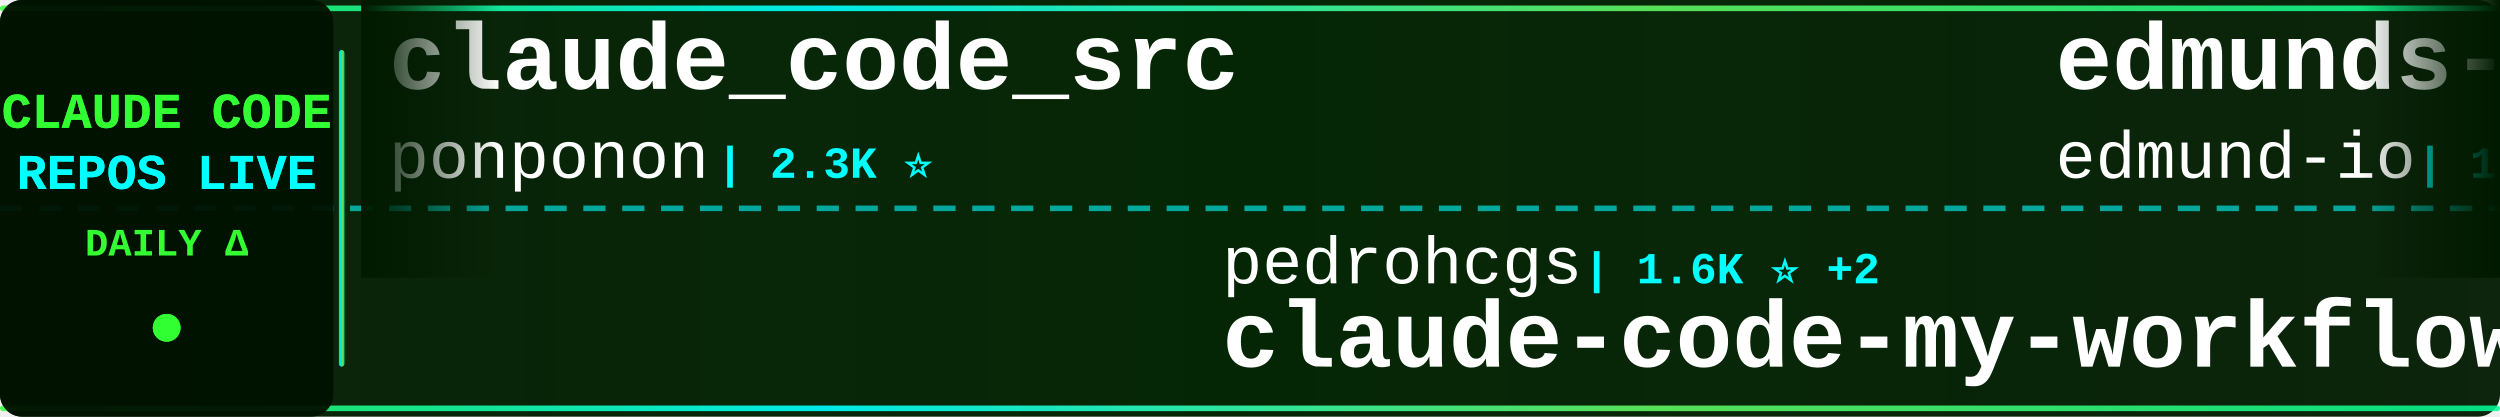
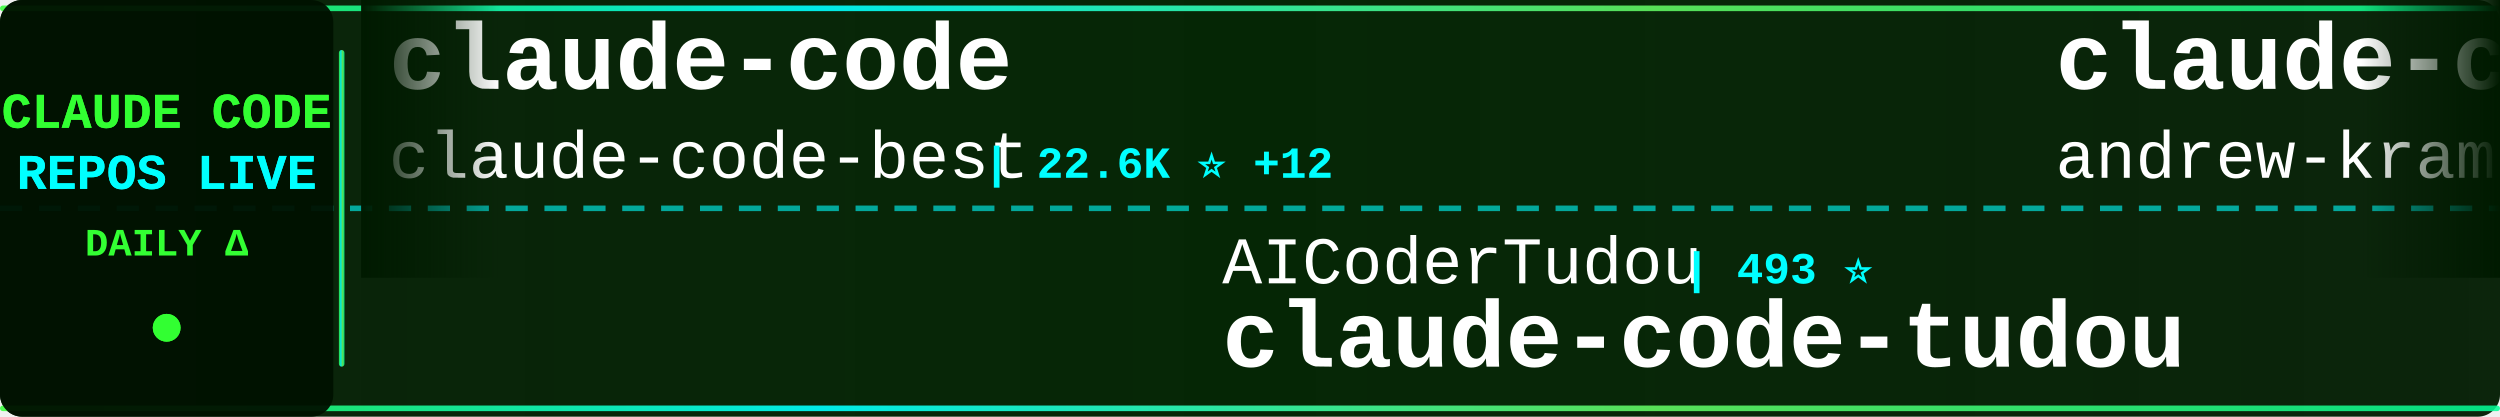
<svg xmlns="http://www.w3.org/2000/svg" width="900" height="150">
  <defs>
    <linearGradient id="tickerBg" x1="0%" y1="0%" x2="100%" y2="0%">
      <stop offset="0%" style="stop-color:#001a00;stop-opacity:0.95" />
      <stop offset="50%" style="stop-color:#002200;stop-opacity:0.98" />
      <stop offset="100%" style="stop-color:#001a00;stop-opacity:0.95" />
    </linearGradient>
    <linearGradient id="borderGrad" x1="0%" y1="0%" x2="100%" y2="0%">
      <stop offset="0%" style="stop-color:#33ff33;stop-opacity:0.85">
        <animate attributeName="stop-opacity" values="0.85;1;0.85" dur="2s" repeatCount="indefinite" />
      </stop>
      <stop offset="33%" style="stop-color:#00ffff;stop-opacity:0.9">
        <animate attributeName="stop-opacity" values="0.9;1;0.9" dur="2.2s" repeatCount="indefinite" />
      </stop>
      <stop offset="66%" style="stop-color:#66ff66;stop-opacity:0.85">
        <animate attributeName="stop-opacity" values="0.85;1;0.85" dur="1.8s" repeatCount="indefinite" />
      </stop>
      <stop offset="100%" style="stop-color:#00ff99;stop-opacity:0.85">
        <animate attributeName="stop-opacity" values="0.85;1;0.85" dur="2s" repeatCount="indefinite" />
      </stop>
    </linearGradient>
    <filter id="textGlow">
      <feGaussianBlur stdDeviation="0.1" result="coloredBlur" />
      <feMerge>
        <feMergeNode in="coloredBlur" />
        <feMergeNode in="SourceGraphic" />
      </feMerge>
    </filter>
    <filter id="metricGlow">
      <feGaussianBlur stdDeviation="0.2" result="coloredBlur" />
      <feMerge>
        <feMergeNode in="coloredBlur" />
        <feMergeNode in="SourceGraphic" />
      </feMerge>
    </filter>
    <linearGradient id="leftFade" x1="0%" y1="0%" x2="100%" y2="0%">
      <stop offset="0%" style="stop-color:#001a00;stop-opacity:1" />
      <stop offset="100%" style="stop-color:#001a00;stop-opacity:0" />
    </linearGradient>
    <linearGradient id="rightFade" x1="0%" y1="0%" x2="100%" y2="0%">
      <stop offset="0%" style="stop-color:#001a00;stop-opacity:0" />
      <stop offset="100%" style="stop-color:#001a00;stop-opacity:1" />
    </linearGradient>
  </defs>
  <rect width="900" height="150" fill="url(#tickerBg)" rx="8" />
  <rect x="0" y="2" width="900" height="2" fill="url(#borderGrad)" rx="1" />
  <rect x="0" y="146" width="900" height="2" fill="url(#borderGrad)" rx="1" />
  <line x1="0" y1="75" x2="900" y2="75" stroke="#00ffff" stroke-width="2" stroke-dasharray="8 6" opacity="0.6" />
  <rect x="0" y="0" width="120" height="150" fill="#001100" opacity="0.95" rx="8" />
  <text x="60" y="46" font-family="'Courier New', monospace" font-size="18" font-weight="bold" fill="#33ff33" text-anchor="middle" filter="url(#textGlow)">
    CLAUDE CODE
  </text>
  <text x="60" y="68" font-family="'Courier New', monospace" font-size="18" font-weight="bold" fill="#00ffff" text-anchor="middle" filter="url(#textGlow)">
    REPOS LIVE
  </text>
  <text x="60" y="92" font-family="'Courier New', monospace" font-size="14" font-weight="bold" fill="#33ff33" text-anchor="middle">
    DAILY Δ
  </text>
  <circle cx="60" cy="118" r="5" fill="#33ff33" filter="url(#metricGlow)">
    <animate attributeName="r" values="4;6;4" dur="1.5s" repeatCount="indefinite" />
    <animate attributeName="opacity" values="0.6;1;0.6" dur="1.5s" repeatCount="indefinite" />
  </circle>
  <rect x="122" y="18" width="2" height="114" fill="url(#borderGrad)" rx="1" />
  <clipPath id="tickerClip">
    <rect x="130" y="0" width="770" height="150" />
  </clipPath>
  <g clip-path="url(#tickerClip)">
    <g id="tickerItems">
      <animateTransform attributeName="transform" attributeType="XML" type="translate" from="0 0" to="-3000 0" dur="54s" repeatCount="indefinite" />
      <g transform="translate(0, 0)">
-         <text x="140" y="32" font-family="'Courier New', monospace" font-size="34" font-weight="bold" fill="#ffffff">claude_code_src</text>
-         <text x="140" y="64" font-family="'Courier New', monospace" font-size="24" font-weight="normal" fill="#ffffff" opacity="1.0">ponponon</text>
-         <text x="258" y="64" font-family="'Courier New', monospace" font-size="16" font-weight="bold" fill="#00ffff"> | 2.3K ⭐</text>
+         <text x="140" y="32" font-family="'Courier New', monospace" font-size="34" font-weight="bold" fill="#ffffff">claude-code</text>
+         <text x="140" y="64" font-family="'Courier New', monospace" font-size="24" font-weight="normal" fill="#ffffff" opacity="1.0">claude-code-best</text>
+         <text x="354" y="64" font-family="'Courier New', monospace" font-size="16" font-weight="bold" fill="#00ffff"> | 22.6K ⭐ +12</text>
      </g>
      <g transform="translate(300, 0)">
-         <text x="140" y="102" font-family="'Courier New', monospace" font-size="24" font-weight="normal" fill="#ffffff" opacity="1.0">pedrohcgs</text>
-         <text x="270" y="102" font-family="'Courier New', monospace" font-size="16" font-weight="bold" fill="#00ffff"> | 1.6K ⭐ +2</text>
-         <text x="140" y="132" font-family="'Courier New', monospace" font-size="34" font-weight="bold" fill="#ffffff">claude-code-my-workflow</text>
+         <text x="140" y="102" font-family="'Courier New', monospace" font-size="24" font-weight="normal" fill="#ffffff" opacity="1.0">AICoderTudou</text>
+         <text x="306" y="102" font-family="'Courier New', monospace" font-size="16" font-weight="bold" fill="#00ffff"> | 493 ⭐</text>
+         <text x="140" y="132" font-family="'Courier New', monospace" font-size="34" font-weight="bold" fill="#ffffff">claude-code-tudou</text>
      </g>
      <g transform="translate(600, 0)">
-         <text x="140" y="32" font-family="'Courier New', monospace" font-size="34" font-weight="bold" fill="#ffffff">edmunds-claude-code</text>
-         <text x="140" y="64" font-family="'Courier New', monospace" font-size="24" font-weight="normal" fill="#ffffff" opacity="1.0">edmund-io</text>
-         <text x="270" y="64" font-family="'Courier New', monospace" font-size="16" font-weight="bold" fill="#00ffff"> | 1.5K ⭐</text>
+         <text x="140" y="32" font-family="'Courier New', monospace" font-size="34" font-weight="bold" fill="#ffffff">claude-code-source-build</text>
+         <text x="140" y="64" font-family="'Courier New', monospace" font-size="24" font-weight="normal" fill="#ffffff" opacity="1.0">andrew-kramer-inno</text>
+         <text x="378" y="64" font-family="'Courier New', monospace" font-size="16" font-weight="bold" fill="#00ffff"> | 596 ⭐</text>
      </g>
      <g transform="translate(900, 0)">
-         <text x="140" y="102" font-family="'Courier New', monospace" font-size="24" font-weight="normal" fill="#ffffff" opacity="1.0">affaan-m</text>
-         <text x="258" y="102" font-family="'Courier New', monospace" font-size="16" font-weight="bold" fill="#00ffff"> | 260.4K ⭐ +293</text>
-         <text x="140" y="132" font-family="'Courier New', monospace" font-size="34" font-weight="bold" fill="#ffffff">ECC</text>
+         <text x="140" y="102" font-family="'Courier New', monospace" font-size="24" font-weight="normal" fill="#ffffff" opacity="1.0">anthropics</text>
+         <text x="282" y="102" font-family="'Courier New', monospace" font-size="16" font-weight="bold" fill="#00ffff"> | 145.7K ⭐ +160</text>
+         <text x="140" y="132" font-family="'Courier New', monospace" font-size="34" font-weight="bold" fill="#ffffff">claude-code</text>
      </g>
      <g transform="translate(1200, 0)">
        <text x="140" y="32" font-family="'Courier New', monospace" font-size="34" font-weight="bold" fill="#ffffff">claude-code</text>
-         <text x="140" y="64" font-family="'Courier New', monospace" font-size="24" font-weight="normal" fill="#ffffff" opacity="1.0">Onewon</text>
-         <text x="234" y="64" font-family="'Courier New', monospace" font-size="16" font-weight="bold" fill="#00ffff"> | 182 ⭐</text>
+         <text x="140" y="64" font-family="'Courier New', monospace" font-size="24" font-weight="normal" fill="#ffffff" opacity="1.0">alex000kim</text>
+         <text x="282" y="64" font-family="'Courier New', monospace" font-size="16" font-weight="bold" fill="#00ffff"> | 234 ⭐</text>
      </g>
      <g transform="translate(1500, 0)">
-         <text x="140" y="102" font-family="'Courier New', monospace" font-size="24" font-weight="normal" fill="#ffffff" opacity="1.0">Windy3f3f3f3f</text>
-         <text x="318" y="102" font-family="'Courier New', monospace" font-size="16" font-weight="bold" fill="#00ffff"> | 3.6K ⭐</text>
-         <text x="140" y="132" font-family="'Courier New', monospace" font-size="34" font-weight="bold" fill="#ffffff">how-claude-code-works</text>
+         <text x="140" y="102" font-family="'Courier New', monospace" font-size="24" font-weight="normal" fill="#ffffff" opacity="1.0">nicedreamzapp</text>
+         <text x="318" y="102" font-family="'Courier New', monospace" font-size="16" font-weight="bold" fill="#00ffff"> | 3.3K ⭐ +1</text>
+         <text x="140" y="132" font-family="'Courier New', monospace" font-size="34" font-weight="bold" fill="#ffffff">claude-code-local</text>
      </g>
      <g transform="translate(1800, 0)">
-         <text x="140" y="32" font-family="'Courier New', monospace" font-size="34" font-weight="bold" fill="#ffffff">claude-code-best-practic...</text>
-         <text x="140" y="64" font-family="'Courier New', monospace" font-size="24" font-weight="normal" fill="#ffffff" opacity="1.0">shanraisshan</text>
-         <text x="306" y="64" font-family="'Courier New', monospace" font-size="16" font-weight="bold" fill="#00ffff"> | 66.0K ⭐ +19</text>
+         <text x="140" y="32" font-family="'Courier New', monospace" font-size="34" font-weight="bold" fill="#ffffff">claude-code-guide</text>
+         <text x="140" y="64" font-family="'Courier New', monospace" font-size="24" font-weight="normal" fill="#ffffff" opacity="1.0">zebbern</text>
+         <text x="246" y="64" font-family="'Courier New', monospace" font-size="16" font-weight="bold" fill="#00ffff"> | 4.6K ⭐ +1</text>
      </g>
      <g transform="translate(2100, 0)">
-         <text x="140" y="102" font-family="'Courier New', monospace" font-size="24" font-weight="normal" fill="#ffffff" opacity="1.0">JrCx7scC</text>
-         <text x="258" y="102" font-family="'Courier New', monospace" font-size="16" font-weight="bold" fill="#00ffff"> | 376 ⭐</text>
+         <text x="140" y="102" font-family="'Courier New', monospace" font-size="24" font-weight="normal" fill="#ffffff" opacity="1.0">hangsman</text>
+         <text x="258" y="102" font-family="'Courier New', monospace" font-size="16" font-weight="bold" fill="#00ffff"> | 794 ⭐</text>
        <text x="140" y="132" font-family="'Courier New', monospace" font-size="34" font-weight="bold" fill="#ffffff">claude-code-source</text>
      </g>
      <g transform="translate(2400, 0)">
-         <text x="140" y="32" font-family="'Courier New', monospace" font-size="34" font-weight="bold" fill="#ffffff">collection-claude-code-s...</text>
-         <text x="140" y="64" font-family="'Courier New', monospace" font-size="24" font-weight="normal" fill="#ffffff" opacity="1.0">chauncygu</text>
-         <text x="270" y="64" font-family="'Courier New', monospace" font-size="16" font-weight="bold" fill="#00ffff"> | 2.8K ⭐ +1</text>
+         <text x="140" y="32" font-family="'Courier New', monospace" font-size="34" font-weight="bold" fill="#ffffff">awesome-claude-code-tool...</text>
+         <text x="140" y="64" font-family="'Courier New', monospace" font-size="24" font-weight="normal" fill="#ffffff" opacity="1.0">rohitg00</text>
+         <text x="258" y="64" font-family="'Courier New', monospace" font-size="16" font-weight="bold" fill="#00ffff"> | 2.6K ⭐</text>
      </g>
      <g transform="translate(2700, 0)">
-         <text x="140" y="102" font-family="'Courier New', monospace" font-size="24" font-weight="normal" fill="#ffffff" opacity="1.0">AprilNEA</text>
-         <text x="258" y="102" font-family="'Courier New', monospace" font-size="16" font-weight="bold" fill="#00ffff"> | 391 ⭐</text>
-         <text x="140" y="132" font-family="'Courier New', monospace" font-size="34" font-weight="bold" fill="#ffffff">claude-code-source</text>
+         <text x="140" y="102" font-family="'Courier New', monospace" font-size="24" font-weight="normal" fill="#ffffff" opacity="1.0">ponponon</text>
+         <text x="258" y="102" font-family="'Courier New', monospace" font-size="16" font-weight="bold" fill="#00ffff"> | 2.3K ⭐</text>
+         <text x="140" y="132" font-family="'Courier New', monospace" font-size="34" font-weight="bold" fill="#ffffff">claude_code_src</text>
      </g>
      <g transform="translate(3000, 0)">
-         <text x="140" y="32" font-family="'Courier New', monospace" font-size="34" font-weight="bold" fill="#ffffff">claude_code_src</text>
-         <text x="140" y="64" font-family="'Courier New', monospace" font-size="24" font-weight="normal" fill="#ffffff" opacity="1.0">ponponon</text>
-         <text x="258" y="64" font-family="'Courier New', monospace" font-size="16" font-weight="bold" fill="#00ffff"> | 2.3K ⭐</text>
+         <text x="140" y="32" font-family="'Courier New', monospace" font-size="34" font-weight="bold" fill="#ffffff">claude-code</text>
+         <text x="140" y="64" font-family="'Courier New', monospace" font-size="24" font-weight="normal" fill="#ffffff" opacity="1.0">claude-code-best</text>
+         <text x="354" y="64" font-family="'Courier New', monospace" font-size="16" font-weight="bold" fill="#00ffff"> | 22.6K ⭐ +12</text>
      </g>
      <g transform="translate(3300, 0)">
-         <text x="140" y="102" font-family="'Courier New', monospace" font-size="24" font-weight="normal" fill="#ffffff" opacity="1.0">pedrohcgs</text>
-         <text x="270" y="102" font-family="'Courier New', monospace" font-size="16" font-weight="bold" fill="#00ffff"> | 1.6K ⭐ +2</text>
-         <text x="140" y="132" font-family="'Courier New', monospace" font-size="34" font-weight="bold" fill="#ffffff">claude-code-my-workflow</text>
+         <text x="140" y="102" font-family="'Courier New', monospace" font-size="24" font-weight="normal" fill="#ffffff" opacity="1.0">AICoderTudou</text>
+         <text x="306" y="102" font-family="'Courier New', monospace" font-size="16" font-weight="bold" fill="#00ffff"> | 493 ⭐</text>
+         <text x="140" y="132" font-family="'Courier New', monospace" font-size="34" font-weight="bold" fill="#ffffff">claude-code-tudou</text>
      </g>
      <g transform="translate(3600, 0)">
-         <text x="140" y="32" font-family="'Courier New', monospace" font-size="34" font-weight="bold" fill="#ffffff">edmunds-claude-code</text>
-         <text x="140" y="64" font-family="'Courier New', monospace" font-size="24" font-weight="normal" fill="#ffffff" opacity="1.0">edmund-io</text>
-         <text x="270" y="64" font-family="'Courier New', monospace" font-size="16" font-weight="bold" fill="#00ffff"> | 1.5K ⭐</text>
+         <text x="140" y="32" font-family="'Courier New', monospace" font-size="34" font-weight="bold" fill="#ffffff">claude-code-source-build</text>
+         <text x="140" y="64" font-family="'Courier New', monospace" font-size="24" font-weight="normal" fill="#ffffff" opacity="1.0">andrew-kramer-inno</text>
+         <text x="378" y="64" font-family="'Courier New', monospace" font-size="16" font-weight="bold" fill="#00ffff"> | 596 ⭐</text>
      </g>
      <g transform="translate(3900, 0)">
-         <text x="140" y="102" font-family="'Courier New', monospace" font-size="24" font-weight="normal" fill="#ffffff" opacity="1.0">affaan-m</text>
-         <text x="258" y="102" font-family="'Courier New', monospace" font-size="16" font-weight="bold" fill="#00ffff"> | 260.4K ⭐ +293</text>
-         <text x="140" y="132" font-family="'Courier New', monospace" font-size="34" font-weight="bold" fill="#ffffff">ECC</text>
+         <text x="140" y="102" font-family="'Courier New', monospace" font-size="24" font-weight="normal" fill="#ffffff" opacity="1.0">anthropics</text>
+         <text x="282" y="102" font-family="'Courier New', monospace" font-size="16" font-weight="bold" fill="#00ffff"> | 145.7K ⭐ +160</text>
+         <text x="140" y="132" font-family="'Courier New', monospace" font-size="34" font-weight="bold" fill="#ffffff">claude-code</text>
      </g>
    </g>
  </g>
  <rect x="130" y="0" width="50" height="100" fill="url(#leftFade)" />
  <rect x="850" y="0" width="50" height="100" fill="url(#rightFade)" />
</svg>
